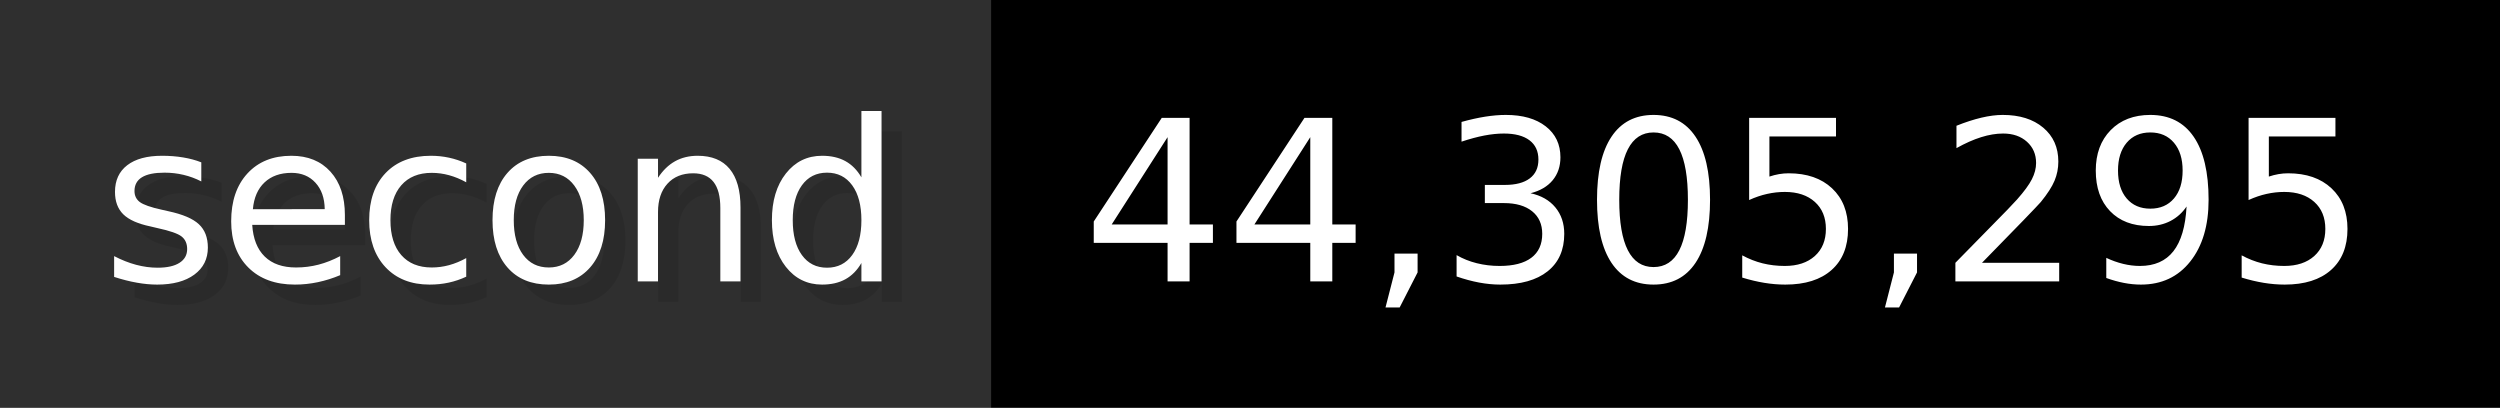
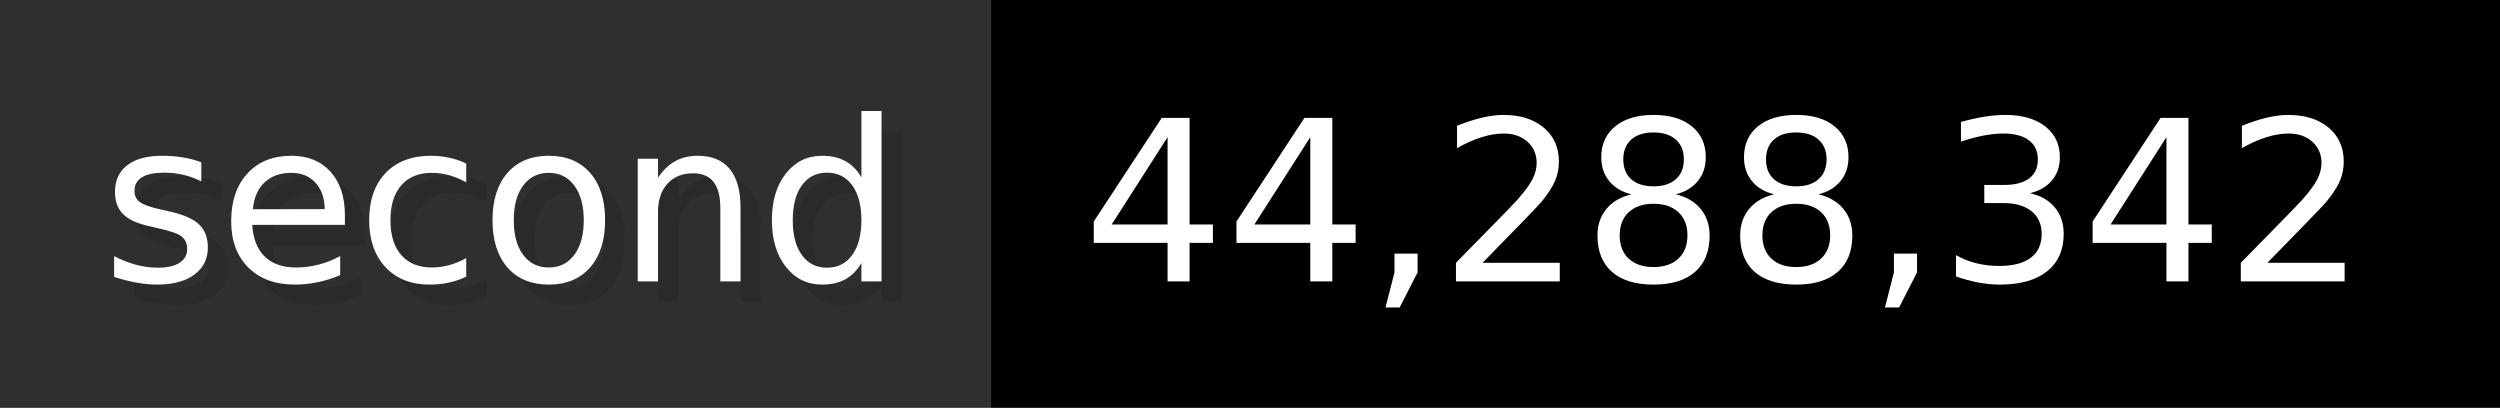
- <svg xmlns="http://www.w3.org/2000/svg" width="122.6" height="20" viewBox="0 0 1226 200" role="img" aria-label="second: 44,305,295">
+ <svg xmlns="http://www.w3.org/2000/svg" width="122.6" height="20" viewBox="0 0 1226 200" role="img" aria-label="second: 44,288,342">
  <g>
    <rect fill="#2F2F2F" width="486" height="200" />
    <rect fill="#" x="486" width="740" height="200" />
  </g>
  <g aria-hidden="true" fill="#fff" text-anchor="start" font-family="Verdana,DejaVu Sans,sans-serif" font-size="110">
    <text x="60" y="148" textLength="386" fill="#000" opacity="0.1">second</text>
    <text x="50" y="138" textLength="386">second</text>
-     <text x="541" y="148" textLength="640" fill="#000" opacity="0.1">44,305,295</text>
-     <text x="531" y="138" textLength="640">44,305,295</text>
+     <text x="541" y="148" textLength="640" fill="#000" opacity="0.1">44,288,342</text>
+     <text x="531" y="138" textLength="640">44,288,342</text>
  </g>
</svg>
